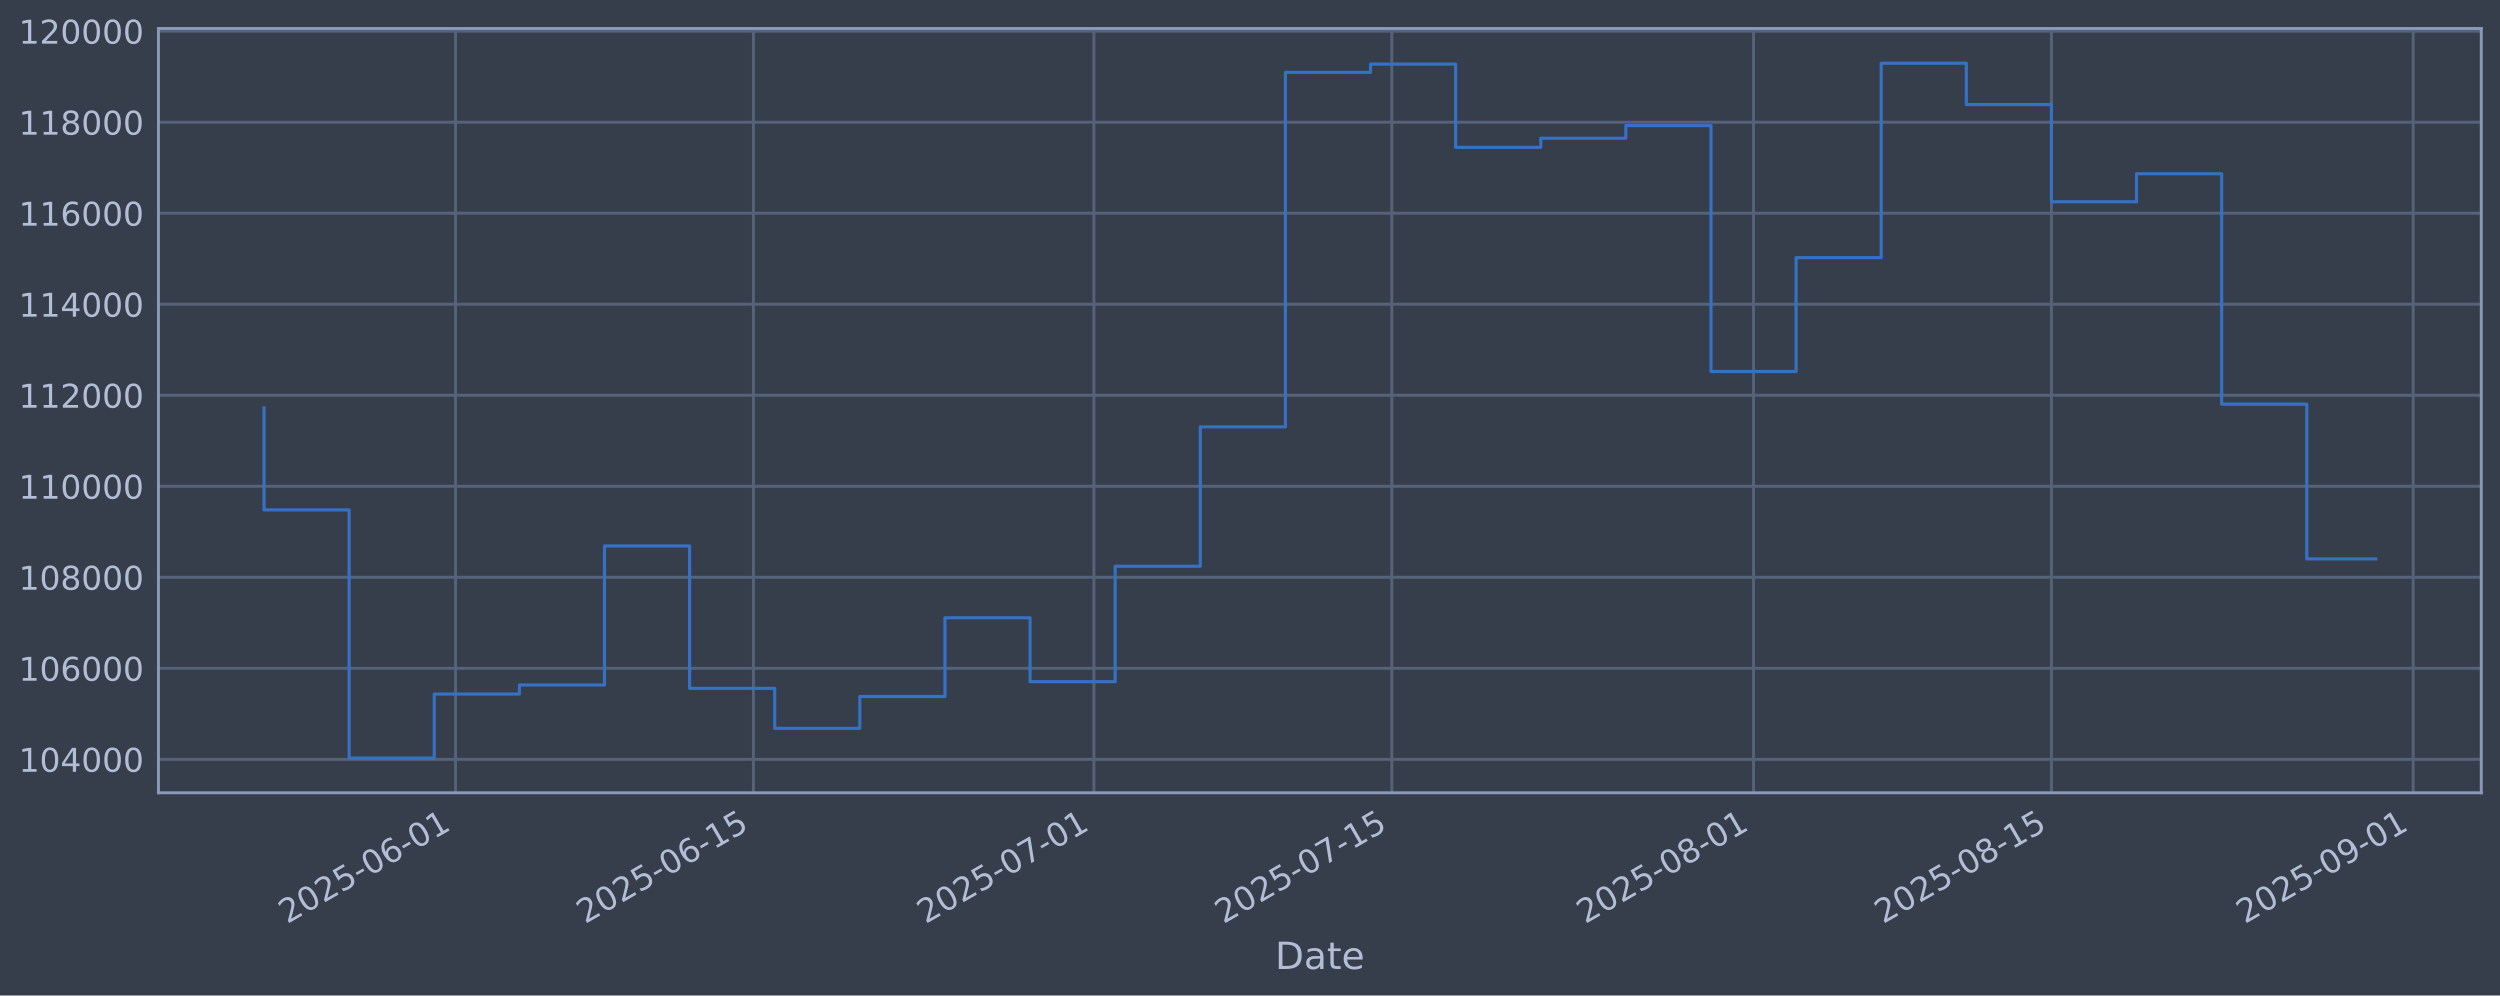
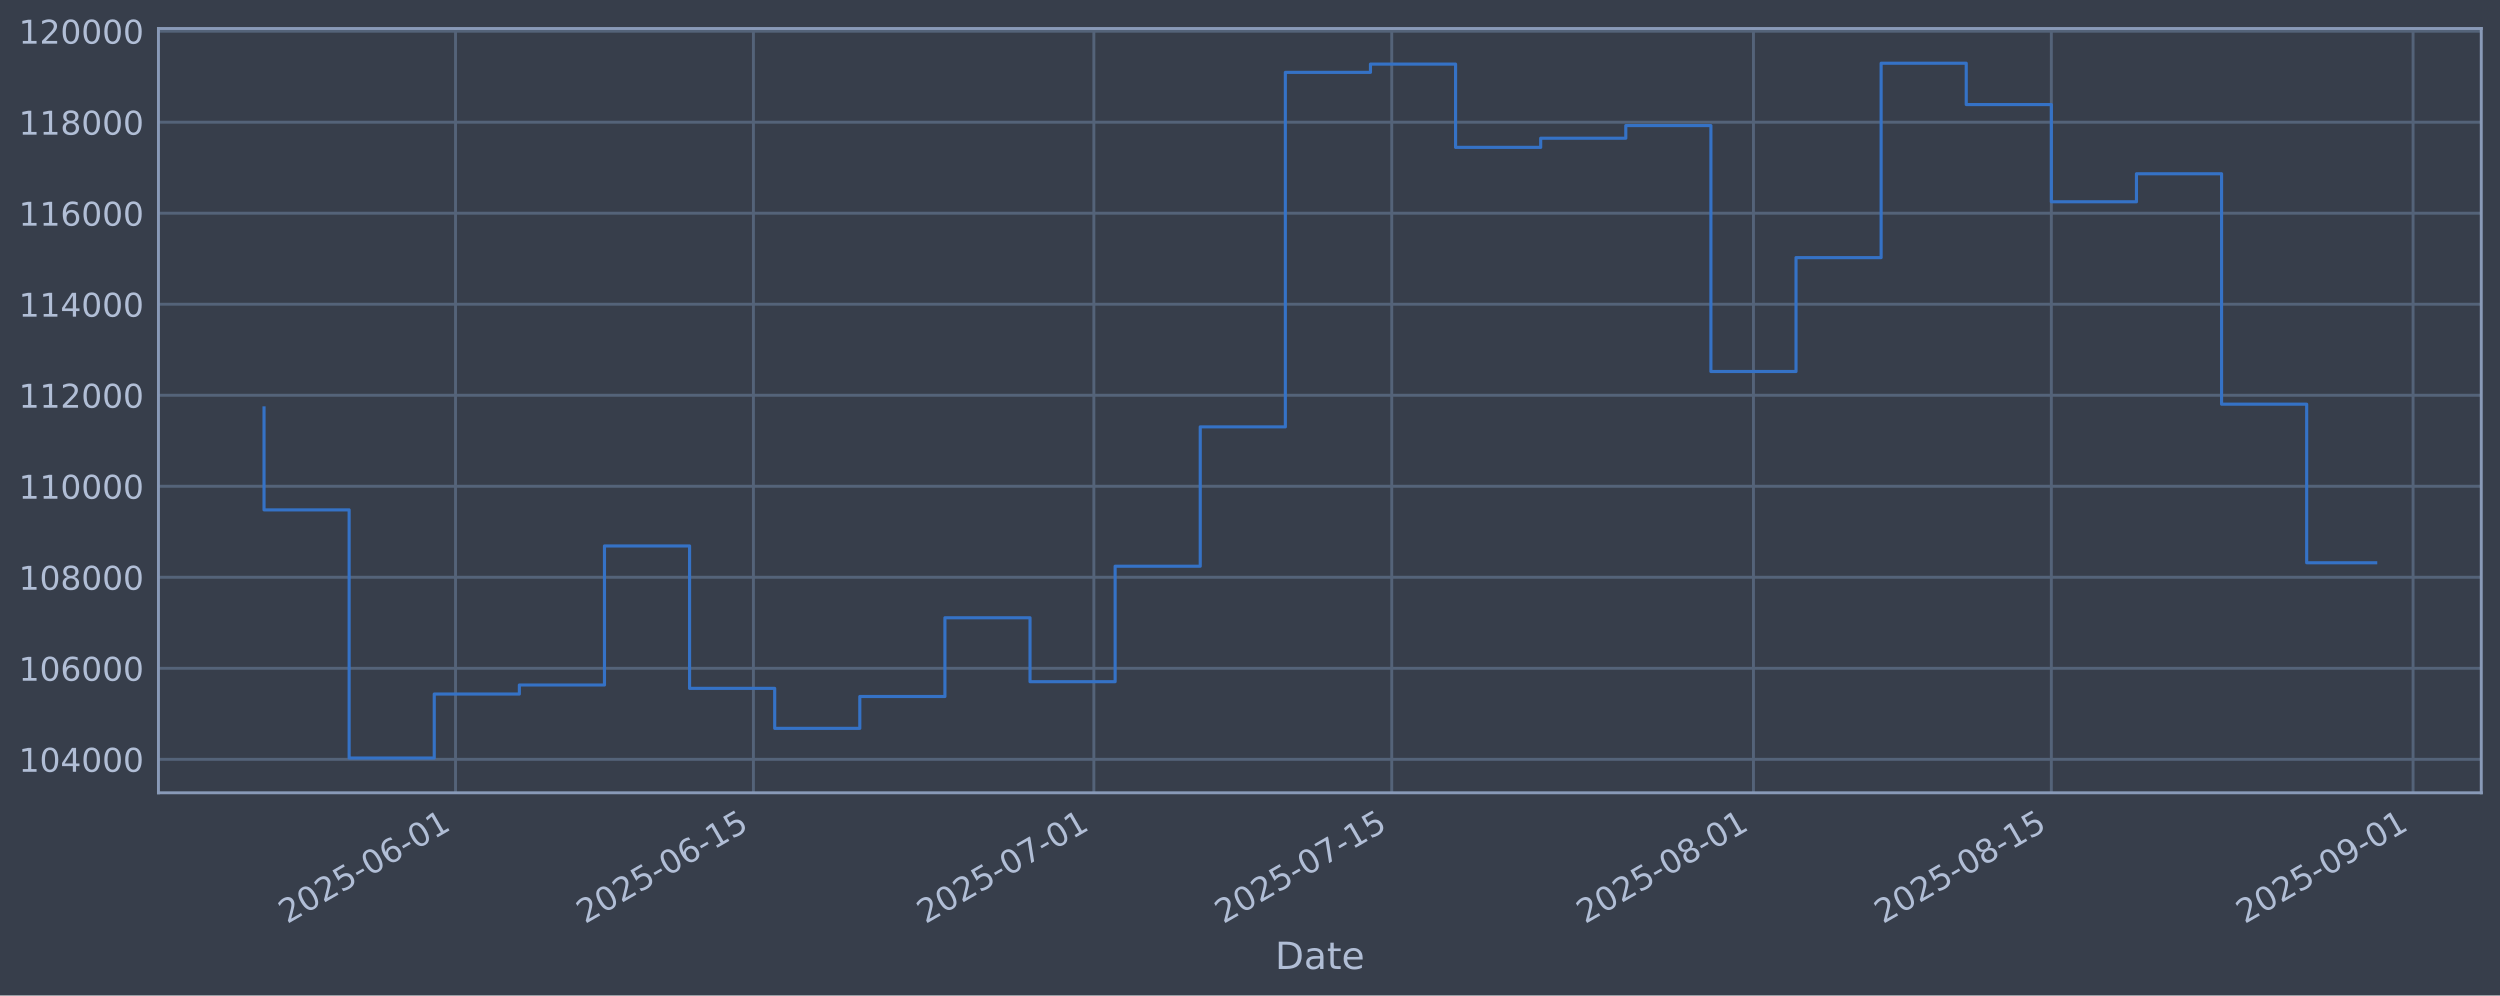
<svg xmlns="http://www.w3.org/2000/svg" xmlns:xlink="http://www.w3.org/1999/xlink" width="960.9pt" height="382.628pt" viewBox="0 0 960.9 382.628" version="1.1">
  <defs>
    <style type="text/css">*{stroke-linejoin: round; stroke-linecap: butt}</style>
  </defs>
  <g id="figure_1">
    <g id="patch_1">
      <path d="M 0 382.628  L 960.9 382.628  L 960.9 0  L 0 0  z " style="fill: #373e4b" />
    </g>
    <g id="axes_1">
      <g id="patch_2">
        <path d="M 60.901 304.718  L 953.701 304.718  L 953.701 10.958  L 60.901 10.958  z " style="fill: #373e4b" />
      </g>
      <g id="matplotlib.axis_1">
        <g id="xtick_1">
          <g id="line2d_1">
-             <path d="M 175.09 304.718  L 175.09 10.958  " clip-path="url(#p738e8cde74)" style="fill: none; stroke: #546379; stroke-width: 1.12; stroke-linecap: square" />
+             <path d="M 175.086 304.718  L 175.086 10.958  " clip-path="url(#pfd9ee3f8a5)" style="fill: none; stroke: #546379; stroke-width: 1.12; stroke-linecap: square" />
          </g>
          <g id="line2d_2" />
          <g id="text_1">
-             <g style="fill: #b1bed6" transform="translate(110.365 355.2226) rotate(-30) scale(0.126 -0.126)">
+             <g style="fill: #b1bed6" transform="translate(110.361 355.2226) rotate(-30) scale(0.126 -0.126)">
              <defs>
                <path id="DejaVuSans-32" d="M 1228 531  L 3431 531  L 3431 0  L 469 0  L 469 531  Q 828 903 1448 1529  Q 2069 2156 2228 2338  Q 2531 2678 2651 2914  Q 2772 3150 2772 3378  Q 2772 3750 2511 3984  Q 2250 4219 1831 4219  Q 1534 4219 1204 4116  Q 875 4013 500 3803  L 500 4441  Q 881 4594 1212 4672  Q 1544 4750 1819 4750  Q 2544 4750 2975 4387  Q 3406 4025 3406 3419  Q 3406 3131 3298 2873  Q 3191 2616 2906 2266  Q 2828 2175 2409 1742  Q 1991 1309 1228 531  z " transform="scale(0.015625)" />
                <path id="DejaVuSans-30" d="M 2034 4250  Q 1547 4250 1301 3770  Q 1056 3291 1056 2328  Q 1056 1369 1301 889  Q 1547 409 2034 409  Q 2525 409 2770 889  Q 3016 1369 3016 2328  Q 3016 3291 2770 3770  Q 2525 4250 2034 4250  z M 2034 4750  Q 2819 4750 3233 4129  Q 3647 3509 3647 2328  Q 3647 1150 3233 529  Q 2819 -91 2034 -91  Q 1250 -91 836 529  Q 422 1150 422 2328  Q 422 3509 836 4129  Q 1250 4750 2034 4750  z " transform="scale(0.015625)" />
                <path id="DejaVuSans-35" d="M 691 4666  L 3169 4666  L 3169 4134  L 1269 4134  L 1269 2991  Q 1406 3038 1543 3061  Q 1681 3084 1819 3084  Q 2600 3084 3056 2656  Q 3513 2228 3513 1497  Q 3513 744 3044 326  Q 2575 -91 1722 -91  Q 1428 -91 1123 -41  Q 819 9 494 109  L 494 744  Q 775 591 1075 516  Q 1375 441 1709 441  Q 2250 441 2565 725  Q 2881 1009 2881 1497  Q 2881 1984 2565 2268  Q 2250 2553 1709 2553  Q 1456 2553 1204 2497  Q 953 2441 691 2322  L 691 4666  z " transform="scale(0.015625)" />
                <path id="DejaVuSans-2d" d="M 313 2009  L 1997 2009  L 1997 1497  L 313 1497  L 313 2009  z " transform="scale(0.015625)" />
                <path id="DejaVuSans-36" d="M 2113 2584  Q 1688 2584 1439 2293  Q 1191 2003 1191 1497  Q 1191 994 1439 701  Q 1688 409 2113 409  Q 2538 409 2786 701  Q 3034 994 3034 1497  Q 3034 2003 2786 2293  Q 2538 2584 2113 2584  z M 3366 4563  L 3366 3988  Q 3128 4100 2886 4159  Q 2644 4219 2406 4219  Q 1781 4219 1451 3797  Q 1122 3375 1075 2522  Q 1259 2794 1537 2939  Q 1816 3084 2150 3084  Q 2853 3084 3261 2657  Q 3669 2231 3669 1497  Q 3669 778 3244 343  Q 2819 -91 2113 -91  Q 1303 -91 875 529  Q 447 1150 447 2328  Q 447 3434 972 4092  Q 1497 4750 2381 4750  Q 2619 4750 2861 4703  Q 3103 4656 3366 4563  z " transform="scale(0.015625)" />
                <path id="DejaVuSans-31" d="M 794 531  L 1825 531  L 1825 4091  L 703 3866  L 703 4441  L 1819 4666  L 2450 4666  L 2450 531  L 3481 531  L 3481 0  L 794 0  L 794 531  z " transform="scale(0.015625)" />
              </defs>
              <use xlink:href="#DejaVuSans-32" />
              <use xlink:href="#DejaVuSans-30" transform="translate(63.62305 0)" />
              <use xlink:href="#DejaVuSans-32" transform="translate(127.2461 0)" />
              <use xlink:href="#DejaVuSans-35" transform="translate(190.8691 0)" />
              <use xlink:href="#DejaVuSans-2d" transform="translate(254.4922 0)" />
              <use xlink:href="#DejaVuSans-30" transform="translate(290.5762 0)" />
              <use xlink:href="#DejaVuSans-36" transform="translate(354.1992 0)" />
              <use xlink:href="#DejaVuSans-2d" transform="translate(417.8223 0)" />
              <use xlink:href="#DejaVuSans-30" transform="translate(453.9062 0)" />
              <use xlink:href="#DejaVuSans-31" transform="translate(517.5293 0)" />
            </g>
          </g>
        </g>
        <g id="xtick_2">
          <g id="line2d_3">
-             <path d="M 289.592 304.718  L 289.592 10.958  " clip-path="url(#p738e8cde74)" style="fill: none; stroke: #546379; stroke-width: 1.12; stroke-linecap: square" />
+             <path d="M 289.582 304.718  L 289.582 10.958  " clip-path="url(#pfd9ee3f8a5)" style="fill: none; stroke: #546379; stroke-width: 1.12; stroke-linecap: square" />
          </g>
          <g id="line2d_4" />
          <g id="text_2">
-             <g style="fill: #b1bed6" transform="translate(224.8666 355.2226) rotate(-30) scale(0.126 -0.126)">
+             <g style="fill: #b1bed6" transform="translate(224.8563 355.2226) rotate(-30) scale(0.126 -0.126)">
              <use xlink:href="#DejaVuSans-32" />
              <use xlink:href="#DejaVuSans-30" transform="translate(63.62305 0)" />
              <use xlink:href="#DejaVuSans-32" transform="translate(127.2461 0)" />
              <use xlink:href="#DejaVuSans-35" transform="translate(190.8691 0)" />
              <use xlink:href="#DejaVuSans-2d" transform="translate(254.4922 0)" />
              <use xlink:href="#DejaVuSans-30" transform="translate(290.5762 0)" />
              <use xlink:href="#DejaVuSans-36" transform="translate(354.1992 0)" />
              <use xlink:href="#DejaVuSans-2d" transform="translate(417.8223 0)" />
              <use xlink:href="#DejaVuSans-31" transform="translate(453.9062 0)" />
              <use xlink:href="#DejaVuSans-35" transform="translate(517.5293 0)" />
            </g>
          </g>
        </g>
        <g id="xtick_3">
          <g id="line2d_5">
-             <path d="M 420.451 304.718  L 420.451 10.958  " clip-path="url(#p738e8cde74)" style="fill: none; stroke: #546379; stroke-width: 1.12; stroke-linecap: square" />
+             <path d="M 420.434 304.718  L 420.434 10.958  " clip-path="url(#pfd9ee3f8a5)" style="fill: none; stroke: #546379; stroke-width: 1.12; stroke-linecap: square" />
          </g>
          <g id="line2d_6" />
          <g id="text_3">
-             <g style="fill: #b1bed6" transform="translate(355.7255 355.2226) rotate(-30) scale(0.126 -0.126)">
+             <g style="fill: #b1bed6" transform="translate(355.7082 355.2226) rotate(-30) scale(0.126 -0.126)">
              <defs>
                <path id="DejaVuSans-37" d="M 525 4666  L 3525 4666  L 3525 4397  L 1831 0  L 1172 0  L 2766 4134  L 525 4134  L 525 4666  z " transform="scale(0.015625)" />
              </defs>
              <use xlink:href="#DejaVuSans-32" />
              <use xlink:href="#DejaVuSans-30" transform="translate(63.62305 0)" />
              <use xlink:href="#DejaVuSans-32" transform="translate(127.2461 0)" />
              <use xlink:href="#DejaVuSans-35" transform="translate(190.8691 0)" />
              <use xlink:href="#DejaVuSans-2d" transform="translate(254.4922 0)" />
              <use xlink:href="#DejaVuSans-30" transform="translate(290.5762 0)" />
              <use xlink:href="#DejaVuSans-37" transform="translate(354.1992 0)" />
              <use xlink:href="#DejaVuSans-2d" transform="translate(417.8223 0)" />
              <use xlink:href="#DejaVuSans-30" transform="translate(453.9062 0)" />
              <use xlink:href="#DejaVuSans-31" transform="translate(517.5293 0)" />
            </g>
          </g>
        </g>
        <g id="xtick_4">
          <g id="line2d_7">
-             <path d="M 534.953 304.718  L 534.953 10.958  " clip-path="url(#p738e8cde74)" style="fill: none; stroke: #546379; stroke-width: 1.12; stroke-linecap: square" />
+             <path d="M 534.929 304.718  L 534.929 10.958  " clip-path="url(#pfd9ee3f8a5)" style="fill: none; stroke: #546379; stroke-width: 1.12; stroke-linecap: square" />
          </g>
          <g id="line2d_8" />
          <g id="text_4">
-             <g style="fill: #b1bed6" transform="translate(470.2271 355.2226) rotate(-30) scale(0.126 -0.126)">
+             <g style="fill: #b1bed6" transform="translate(470.2036 355.2226) rotate(-30) scale(0.126 -0.126)">
              <use xlink:href="#DejaVuSans-32" />
              <use xlink:href="#DejaVuSans-30" transform="translate(63.62305 0)" />
              <use xlink:href="#DejaVuSans-32" transform="translate(127.2461 0)" />
              <use xlink:href="#DejaVuSans-35" transform="translate(190.8691 0)" />
              <use xlink:href="#DejaVuSans-2d" transform="translate(254.4922 0)" />
              <use xlink:href="#DejaVuSans-30" transform="translate(290.5762 0)" />
              <use xlink:href="#DejaVuSans-37" transform="translate(354.1992 0)" />
              <use xlink:href="#DejaVuSans-2d" transform="translate(417.8223 0)" />
              <use xlink:href="#DejaVuSans-31" transform="translate(453.9062 0)" />
              <use xlink:href="#DejaVuSans-35" transform="translate(517.5293 0)" />
            </g>
          </g>
        </g>
        <g id="xtick_5">
          <g id="line2d_9">
-             <path d="M 673.99 304.718  L 673.99 10.958  " clip-path="url(#p738e8cde74)" style="fill: none; stroke: #546379; stroke-width: 1.12; stroke-linecap: square" />
+             <path d="M 673.959 304.718  L 673.959 10.958  " clip-path="url(#pfd9ee3f8a5)" style="fill: none; stroke: #546379; stroke-width: 1.12; stroke-linecap: square" />
          </g>
          <g id="line2d_10" />
          <g id="text_5">
-             <g style="fill: #b1bed6" transform="translate(609.2648 355.2226) rotate(-30) scale(0.126 -0.126)">
+             <g style="fill: #b1bed6" transform="translate(609.2337 355.2226) rotate(-30) scale(0.126 -0.126)">
              <defs>
                <path id="DejaVuSans-38" d="M 2034 2216  Q 1584 2216 1326 1975  Q 1069 1734 1069 1313  Q 1069 891 1326 650  Q 1584 409 2034 409  Q 2484 409 2743 651  Q 3003 894 3003 1313  Q 3003 1734 2745 1975  Q 2488 2216 2034 2216  z M 1403 2484  Q 997 2584 770 2862  Q 544 3141 544 3541  Q 544 4100 942 4425  Q 1341 4750 2034 4750  Q 2731 4750 3128 4425  Q 3525 4100 3525 3541  Q 3525 3141 3298 2862  Q 3072 2584 2669 2484  Q 3125 2378 3379 2068  Q 3634 1759 3634 1313  Q 3634 634 3220 271  Q 2806 -91 2034 -91  Q 1263 -91 848 271  Q 434 634 434 1313  Q 434 1759 690 2068  Q 947 2378 1403 2484  z M 1172 3481  Q 1172 3119 1398 2916  Q 1625 2713 2034 2713  Q 2441 2713 2670 2916  Q 2900 3119 2900 3481  Q 2900 3844 2670 4047  Q 2441 4250 2034 4250  Q 1625 4250 1398 4047  Q 1172 3844 1172 3481  z " transform="scale(0.015625)" />
              </defs>
              <use xlink:href="#DejaVuSans-32" />
              <use xlink:href="#DejaVuSans-30" transform="translate(63.62305 0)" />
              <use xlink:href="#DejaVuSans-32" transform="translate(127.2461 0)" />
              <use xlink:href="#DejaVuSans-35" transform="translate(190.8691 0)" />
              <use xlink:href="#DejaVuSans-2d" transform="translate(254.4922 0)" />
              <use xlink:href="#DejaVuSans-30" transform="translate(290.5762 0)" />
              <use xlink:href="#DejaVuSans-38" transform="translate(354.1992 0)" />
              <use xlink:href="#DejaVuSans-2d" transform="translate(417.8223 0)" />
              <use xlink:href="#DejaVuSans-30" transform="translate(453.9062 0)" />
              <use xlink:href="#DejaVuSans-31" transform="translate(517.5293 0)" />
            </g>
          </g>
        </g>
        <g id="xtick_6">
          <g id="line2d_11">
-             <path d="M 788.492 304.718  L 788.492 10.958  " clip-path="url(#p738e8cde74)" style="fill: none; stroke: #546379; stroke-width: 1.12; stroke-linecap: square" />
+             <path d="M 788.455 304.718  L 788.455 10.958  " clip-path="url(#pfd9ee3f8a5)" style="fill: none; stroke: #546379; stroke-width: 1.12; stroke-linecap: square" />
          </g>
          <g id="line2d_12" />
          <g id="text_6">
-             <g style="fill: #b1bed6" transform="translate(723.7663 355.2226) rotate(-30) scale(0.126 -0.126)">
+             <g style="fill: #b1bed6" transform="translate(723.729 355.2226) rotate(-30) scale(0.126 -0.126)">
              <use xlink:href="#DejaVuSans-32" />
              <use xlink:href="#DejaVuSans-30" transform="translate(63.62305 0)" />
              <use xlink:href="#DejaVuSans-32" transform="translate(127.2461 0)" />
              <use xlink:href="#DejaVuSans-35" transform="translate(190.8691 0)" />
              <use xlink:href="#DejaVuSans-2d" transform="translate(254.4922 0)" />
              <use xlink:href="#DejaVuSans-30" transform="translate(290.5762 0)" />
              <use xlink:href="#DejaVuSans-38" transform="translate(354.1992 0)" />
              <use xlink:href="#DejaVuSans-2d" transform="translate(417.8223 0)" />
              <use xlink:href="#DejaVuSans-31" transform="translate(453.9062 0)" />
              <use xlink:href="#DejaVuSans-35" transform="translate(517.5293 0)" />
            </g>
          </g>
        </g>
        <g id="xtick_7">
          <g id="line2d_13">
-             <path d="M 927.529 304.718  L 927.529 10.958  " clip-path="url(#p738e8cde74)" style="fill: none; stroke: #546379; stroke-width: 1.12; stroke-linecap: square" />
+             <path d="M 927.485 304.718  L 927.485 10.958  " clip-path="url(#pfd9ee3f8a5)" style="fill: none; stroke: #546379; stroke-width: 1.12; stroke-linecap: square" />
          </g>
          <g id="line2d_14" />
          <g id="text_7">
-             <g style="fill: #b1bed6" transform="translate(862.804 355.2226) rotate(-30) scale(0.126 -0.126)">
+             <g style="fill: #b1bed6" transform="translate(862.7591 355.2226) rotate(-30) scale(0.126 -0.126)">
              <defs>
                <path id="DejaVuSans-39" d="M 703 97  L 703 672  Q 941 559 1184 500  Q 1428 441 1663 441  Q 2288 441 2617 861  Q 2947 1281 2994 2138  Q 2813 1869 2534 1725  Q 2256 1581 1919 1581  Q 1219 1581 811 2004  Q 403 2428 403 3163  Q 403 3881 828 4315  Q 1253 4750 1959 4750  Q 2769 4750 3195 4129  Q 3622 3509 3622 2328  Q 3622 1225 3098 567  Q 2575 -91 1691 -91  Q 1453 -91 1209 -44  Q 966 3 703 97  z M 1959 2075  Q 2384 2075 2632 2365  Q 2881 2656 2881 3163  Q 2881 3666 2632 3958  Q 2384 4250 1959 4250  Q 1534 4250 1286 3958  Q 1038 3666 1038 3163  Q 1038 2656 1286 2365  Q 1534 2075 1959 2075  z " transform="scale(0.015625)" />
              </defs>
              <use xlink:href="#DejaVuSans-32" />
              <use xlink:href="#DejaVuSans-30" transform="translate(63.62305 0)" />
              <use xlink:href="#DejaVuSans-32" transform="translate(127.2461 0)" />
              <use xlink:href="#DejaVuSans-35" transform="translate(190.8691 0)" />
              <use xlink:href="#DejaVuSans-2d" transform="translate(254.4922 0)" />
              <use xlink:href="#DejaVuSans-30" transform="translate(290.5762 0)" />
              <use xlink:href="#DejaVuSans-39" transform="translate(354.1992 0)" />
              <use xlink:href="#DejaVuSans-2d" transform="translate(417.8223 0)" />
              <use xlink:href="#DejaVuSans-30" transform="translate(453.9062 0)" />
              <use xlink:href="#DejaVuSans-31" transform="translate(517.5293 0)" />
            </g>
          </g>
        </g>
        <g id="text_8">
          <g style="fill: #b1bed6" transform="translate(490.0914 372.4337) scale(0.144 -0.144)">
            <defs>
              <path id="DejaVuSans-44" d="M 1259 4147  L 1259 519  L 2022 519  Q 2988 519 3436 956  Q 3884 1394 3884 2338  Q 3884 3275 3436 3711  Q 2988 4147 2022 4147  L 1259 4147  z M 628 4666  L 1925 4666  Q 3281 4666 3915 4102  Q 4550 3538 4550 2338  Q 4550 1131 3912 565  Q 3275 0 1925 0  L 628 0  L 628 4666  z " transform="scale(0.015625)" />
              <path id="DejaVuSans-61" d="M 2194 1759  Q 1497 1759 1228 1600  Q 959 1441 959 1056  Q 959 750 1161 570  Q 1363 391 1709 391  Q 2188 391 2477 730  Q 2766 1069 2766 1631  L 2766 1759  L 2194 1759  z M 3341 1997  L 3341 0  L 2766 0  L 2766 531  Q 2569 213 2275 61  Q 1981 -91 1556 -91  Q 1019 -91 701 211  Q 384 513 384 1019  Q 384 1609 779 1909  Q 1175 2209 1959 2209  L 2766 2209  L 2766 2266  Q 2766 2663 2505 2880  Q 2244 3097 1772 3097  Q 1472 3097 1187 3025  Q 903 2953 641 2809  L 641 3341  Q 956 3463 1253 3523  Q 1550 3584 1831 3584  Q 2591 3584 2966 3190  Q 3341 2797 3341 1997  z " transform="scale(0.015625)" />
              <path id="DejaVuSans-74" d="M 1172 4494  L 1172 3500  L 2356 3500  L 2356 3053  L 1172 3053  L 1172 1153  Q 1172 725 1289 603  Q 1406 481 1766 481  L 2356 481  L 2356 0  L 1766 0  Q 1100 0 847 248  Q 594 497 594 1153  L 594 3053  L 172 3053  L 172 3500  L 594 3500  L 594 4494  L 1172 4494  z " transform="scale(0.015625)" />
              <path id="DejaVuSans-65" d="M 3597 1894  L 3597 1613  L 953 1613  Q 991 1019 1311 708  Q 1631 397 2203 397  Q 2534 397 2845 478  Q 3156 559 3463 722  L 3463 178  Q 3153 47 2828 -22  Q 2503 -91 2169 -91  Q 1331 -91 842 396  Q 353 884 353 1716  Q 353 2575 817 3079  Q 1281 3584 2069 3584  Q 2775 3584 3186 3129  Q 3597 2675 3597 1894  z M 3022 2063  Q 3016 2534 2758 2815  Q 2500 3097 2075 3097  Q 1594 3097 1305 2825  Q 1016 2553 972 2059  L 3022 2063  z " transform="scale(0.015625)" />
            </defs>
            <use xlink:href="#DejaVuSans-44" />
            <use xlink:href="#DejaVuSans-61" transform="translate(77.00195 0)" />
            <use xlink:href="#DejaVuSans-74" transform="translate(138.2812 0)" />
            <use xlink:href="#DejaVuSans-65" transform="translate(177.4902 0)" />
          </g>
        </g>
      </g>
      <g id="matplotlib.axis_2">
        <g id="ytick_1">
          <g id="line2d_15">
-             <path d="M 60.901 291.85  L 953.701 291.85  " clip-path="url(#p738e8cde74)" style="fill: none; stroke: #546379; stroke-width: 1.12; stroke-linecap: square" />
+             <path d="M 60.901 291.85  L 953.701 291.85  " clip-path="url(#pfd9ee3f8a5)" style="fill: none; stroke: #546379; stroke-width: 1.12; stroke-linecap: square" />
          </g>
          <g id="line2d_16" />
          <g id="text_9">
            <g style="fill: #b1bed6" transform="translate(7.2 296.6367) scale(0.126 -0.126)">
              <defs>
                <path id="DejaVuSans-34" d="M 2419 4116  L 825 1625  L 2419 1625  L 2419 4116  z M 2253 4666  L 3047 4666  L 3047 1625  L 3713 1625  L 3713 1100  L 3047 1100  L 3047 0  L 2419 0  L 2419 1100  L 313 1100  L 313 1709  L 2253 4666  z " transform="scale(0.015625)" />
              </defs>
              <use xlink:href="#DejaVuSans-31" />
              <use xlink:href="#DejaVuSans-30" transform="translate(63.62305 0)" />
              <use xlink:href="#DejaVuSans-34" transform="translate(127.2461 0)" />
              <use xlink:href="#DejaVuSans-30" transform="translate(190.8691 0)" />
              <use xlink:href="#DejaVuSans-30" transform="translate(254.4922 0)" />
              <use xlink:href="#DejaVuSans-30" transform="translate(318.1152 0)" />
            </g>
          </g>
        </g>
        <g id="ytick_2">
          <g id="line2d_17">
-             <path d="M 60.901 256.867  L 953.701 256.867  " clip-path="url(#p738e8cde74)" style="fill: none; stroke: #546379; stroke-width: 1.12; stroke-linecap: square" />
+             <path d="M 60.901 256.867  L 953.701 256.867  " clip-path="url(#pfd9ee3f8a5)" style="fill: none; stroke: #546379; stroke-width: 1.12; stroke-linecap: square" />
          </g>
          <g id="line2d_18" />
          <g id="text_10">
            <g style="fill: #b1bed6" transform="translate(7.2 261.6538) scale(0.126 -0.126)">
              <use xlink:href="#DejaVuSans-31" />
              <use xlink:href="#DejaVuSans-30" transform="translate(63.62305 0)" />
              <use xlink:href="#DejaVuSans-36" transform="translate(127.2461 0)" />
              <use xlink:href="#DejaVuSans-30" transform="translate(190.8691 0)" />
              <use xlink:href="#DejaVuSans-30" transform="translate(254.4922 0)" />
              <use xlink:href="#DejaVuSans-30" transform="translate(318.1152 0)" />
            </g>
          </g>
        </g>
        <g id="ytick_3">
          <g id="line2d_19">
-             <path d="M 60.901 221.884  L 953.701 221.884  " clip-path="url(#p738e8cde74)" style="fill: none; stroke: #546379; stroke-width: 1.12; stroke-linecap: square" />
+             <path d="M 60.901 221.884  L 953.701 221.884  " clip-path="url(#pfd9ee3f8a5)" style="fill: none; stroke: #546379; stroke-width: 1.12; stroke-linecap: square" />
          </g>
          <g id="line2d_20" />
          <g id="text_11">
            <g style="fill: #b1bed6" transform="translate(7.2 226.671) scale(0.126 -0.126)">
              <use xlink:href="#DejaVuSans-31" />
              <use xlink:href="#DejaVuSans-30" transform="translate(63.62305 0)" />
              <use xlink:href="#DejaVuSans-38" transform="translate(127.2461 0)" />
              <use xlink:href="#DejaVuSans-30" transform="translate(190.8691 0)" />
              <use xlink:href="#DejaVuSans-30" transform="translate(254.4922 0)" />
              <use xlink:href="#DejaVuSans-30" transform="translate(318.1152 0)" />
            </g>
          </g>
        </g>
        <g id="ytick_4">
          <g id="line2d_21">
-             <path d="M 60.901 186.901  L 953.701 186.901  " clip-path="url(#p738e8cde74)" style="fill: none; stroke: #546379; stroke-width: 1.12; stroke-linecap: square" />
+             <path d="M 60.901 186.901  L 953.701 186.901  " clip-path="url(#pfd9ee3f8a5)" style="fill: none; stroke: #546379; stroke-width: 1.12; stroke-linecap: square" />
          </g>
          <g id="line2d_22" />
          <g id="text_12">
            <g style="fill: #b1bed6" transform="translate(7.2 191.6882) scale(0.126 -0.126)">
              <use xlink:href="#DejaVuSans-31" />
              <use xlink:href="#DejaVuSans-31" transform="translate(63.62305 0)" />
              <use xlink:href="#DejaVuSans-30" transform="translate(127.2461 0)" />
              <use xlink:href="#DejaVuSans-30" transform="translate(190.8691 0)" />
              <use xlink:href="#DejaVuSans-30" transform="translate(254.4922 0)" />
              <use xlink:href="#DejaVuSans-30" transform="translate(318.1152 0)" />
            </g>
          </g>
        </g>
        <g id="ytick_5">
          <g id="line2d_23">
-             <path d="M 60.901 151.918  L 953.701 151.918  " clip-path="url(#p738e8cde74)" style="fill: none; stroke: #546379; stroke-width: 1.12; stroke-linecap: square" />
+             <path d="M 60.901 151.918  L 953.701 151.918  " clip-path="url(#pfd9ee3f8a5)" style="fill: none; stroke: #546379; stroke-width: 1.12; stroke-linecap: square" />
          </g>
          <g id="line2d_24" />
          <g id="text_13">
            <g style="fill: #b1bed6" transform="translate(7.2 156.7053) scale(0.126 -0.126)">
              <use xlink:href="#DejaVuSans-31" />
              <use xlink:href="#DejaVuSans-31" transform="translate(63.62305 0)" />
              <use xlink:href="#DejaVuSans-32" transform="translate(127.2461 0)" />
              <use xlink:href="#DejaVuSans-30" transform="translate(190.8691 0)" />
              <use xlink:href="#DejaVuSans-30" transform="translate(254.4922 0)" />
              <use xlink:href="#DejaVuSans-30" transform="translate(318.1152 0)" />
            </g>
          </g>
        </g>
        <g id="ytick_6">
          <g id="line2d_25">
-             <path d="M 60.901 116.936  L 953.701 116.936  " clip-path="url(#p738e8cde74)" style="fill: none; stroke: #546379; stroke-width: 1.12; stroke-linecap: square" />
+             <path d="M 60.901 116.936  L 953.701 116.936  " clip-path="url(#pfd9ee3f8a5)" style="fill: none; stroke: #546379; stroke-width: 1.12; stroke-linecap: square" />
          </g>
          <g id="line2d_26" />
          <g id="text_14">
            <g style="fill: #b1bed6" transform="translate(7.2 121.7225) scale(0.126 -0.126)">
              <use xlink:href="#DejaVuSans-31" />
              <use xlink:href="#DejaVuSans-31" transform="translate(63.62305 0)" />
              <use xlink:href="#DejaVuSans-34" transform="translate(127.2461 0)" />
              <use xlink:href="#DejaVuSans-30" transform="translate(190.8691 0)" />
              <use xlink:href="#DejaVuSans-30" transform="translate(254.4922 0)" />
              <use xlink:href="#DejaVuSans-30" transform="translate(318.1152 0)" />
            </g>
          </g>
        </g>
        <g id="ytick_7">
          <g id="line2d_27">
-             <path d="M 60.901 81.953  L 953.701 81.953  " clip-path="url(#p738e8cde74)" style="fill: none; stroke: #546379; stroke-width: 1.12; stroke-linecap: square" />
+             <path d="M 60.901 81.953  L 953.701 81.953  " clip-path="url(#pfd9ee3f8a5)" style="fill: none; stroke: #546379; stroke-width: 1.12; stroke-linecap: square" />
          </g>
          <g id="line2d_28" />
          <g id="text_15">
            <g style="fill: #b1bed6" transform="translate(7.2 86.73969) scale(0.126 -0.126)">
              <use xlink:href="#DejaVuSans-31" />
              <use xlink:href="#DejaVuSans-31" transform="translate(63.62305 0)" />
              <use xlink:href="#DejaVuSans-36" transform="translate(127.2461 0)" />
              <use xlink:href="#DejaVuSans-30" transform="translate(190.8691 0)" />
              <use xlink:href="#DejaVuSans-30" transform="translate(254.4922 0)" />
              <use xlink:href="#DejaVuSans-30" transform="translate(318.1152 0)" />
            </g>
          </g>
        </g>
        <g id="ytick_8">
          <g id="line2d_29">
-             <path d="M 60.901 46.97  L 953.701 46.97  " clip-path="url(#p738e8cde74)" style="fill: none; stroke: #546379; stroke-width: 1.12; stroke-linecap: square" />
+             <path d="M 60.901 46.97  L 953.701 46.97  " clip-path="url(#pfd9ee3f8a5)" style="fill: none; stroke: #546379; stroke-width: 1.12; stroke-linecap: square" />
          </g>
          <g id="line2d_30" />
          <g id="text_16">
            <g style="fill: #b1bed6" transform="translate(7.2 51.75686) scale(0.126 -0.126)">
              <use xlink:href="#DejaVuSans-31" />
              <use xlink:href="#DejaVuSans-31" transform="translate(63.62305 0)" />
              <use xlink:href="#DejaVuSans-38" transform="translate(127.2461 0)" />
              <use xlink:href="#DejaVuSans-30" transform="translate(190.8691 0)" />
              <use xlink:href="#DejaVuSans-30" transform="translate(254.4922 0)" />
              <use xlink:href="#DejaVuSans-30" transform="translate(318.1152 0)" />
            </g>
          </g>
        </g>
        <g id="ytick_9">
          <g id="line2d_31">
-             <path d="M 60.901 11.987  L 953.701 11.987  " clip-path="url(#p738e8cde74)" style="fill: none; stroke: #546379; stroke-width: 1.12; stroke-linecap: square" />
+             <path d="M 60.901 11.987  L 953.701 11.987  " clip-path="url(#pfd9ee3f8a5)" style="fill: none; stroke: #546379; stroke-width: 1.12; stroke-linecap: square" />
          </g>
          <g id="line2d_32" />
          <g id="text_17">
            <g style="fill: #b1bed6" transform="translate(7.2 16.77403) scale(0.126 -0.126)">
              <use xlink:href="#DejaVuSans-31" />
              <use xlink:href="#DejaVuSans-32" transform="translate(63.62305 0)" />
              <use xlink:href="#DejaVuSans-30" transform="translate(127.2461 0)" />
              <use xlink:href="#DejaVuSans-30" transform="translate(190.8691 0)" />
              <use xlink:href="#DejaVuSans-30" transform="translate(254.4922 0)" />
              <use xlink:href="#DejaVuSans-30" transform="translate(318.1152 0)" />
            </g>
          </g>
        </g>
      </g>
      <g id="line2d_33">
-         <path d="M 101.482 156.778  L 101.482 195.974  L 134.197 195.974  L 134.197 291.366  L 166.912 291.366  L 166.912 266.759  L 199.627 266.759  L 199.627 263.286  L 232.341 263.286  L 232.341 209.841  L 265.056 209.841  L 265.056 264.586  L 297.771 264.586  L 297.771 279.95  L 330.485 279.95  L 330.485 267.706  L 363.2 267.706  L 363.2 237.446  L 395.915 237.446  L 395.915 262.012  L 428.63 262.012  L 428.63 217.631  L 461.344 217.631  L 461.344 164.07  L 494.059 164.07  L 494.059 27.81  L 526.774 27.81  L 526.774 24.636  L 559.489 24.636  L 559.489 56.646  L 592.203 56.646  L 592.203 53.121  L 624.918 53.121  L 624.918 48.272  L 657.633 48.272  L 657.633 142.793  L 690.348 142.793  L 690.348 99.016  L 723.062 99.016  L 723.062 24.311  L 755.777 24.311  L 755.777 40.185  L 788.492 40.185  L 788.492 77.56  L 821.207 77.56  L 821.207 66.788  L 853.921 66.788  L 853.921 155.356  L 886.636 155.356  L 886.636 214.818  L 913.119 214.818  " clip-path="url(#p738e8cde74)" style="fill: none; stroke: #3572c6; stroke-width: 1.2; stroke-linecap: square" />
+         <path d="M 101.482 156.778  L 101.482 195.974  L 134.195 195.974  L 134.195 291.366  L 166.908 291.366  L 166.908 266.759  L 199.621 266.759  L 199.621 263.286  L 232.334 263.286  L 232.334 209.841  L 265.047 209.841  L 265.047 264.586  L 297.76 264.586  L 297.76 279.95  L 330.473 279.95  L 330.473 267.706  L 363.186 267.706  L 363.186 237.446  L 395.899 237.446  L 395.899 262.012  L 428.612 262.012  L 428.612 217.631  L 461.325 217.631  L 461.325 164.07  L 494.038 164.07  L 494.038 27.81  L 526.751 27.81  L 526.751 24.636  L 559.464 24.636  L 559.464 56.646  L 592.177 56.646  L 592.177 53.121  L 624.89 53.121  L 624.89 48.272  L 657.603 48.272  L 657.603 142.793  L 690.316 142.793  L 690.316 99.016  L 723.029 99.016  L 723.029 24.311  L 755.742 24.311  L 755.742 40.185  L 788.455 40.185  L 788.455 77.56  L 821.168 77.56  L 821.168 66.788  L 853.88 66.788  L 853.88 155.356  L 886.593 155.356  L 886.593 216.296  L 913.119 216.296  " clip-path="url(#pfd9ee3f8a5)" style="fill: none; stroke: #3572c6; stroke-width: 1.2; stroke-linecap: square" />
      </g>
      <g id="patch_3">
        <path d="M 60.901 304.718  L 60.901 10.958  " style="fill: none; stroke: #899ab8; stroke-width: 1.12; stroke-linejoin: miter; stroke-linecap: square" />
      </g>
      <g id="patch_4">
        <path d="M 953.701 304.718  L 953.701 10.958  " style="fill: none; stroke: #899ab8; stroke-width: 1.12; stroke-linejoin: miter; stroke-linecap: square" />
      </g>
      <g id="patch_5">
        <path d="M 60.901 304.718  L 953.701 304.718  " style="fill: none; stroke: #899ab8; stroke-width: 1.12; stroke-linejoin: miter; stroke-linecap: square" />
      </g>
      <g id="patch_6">
        <path d="M 60.901 10.958  L 953.701 10.958  " style="fill: none; stroke: #899ab8; stroke-width: 1.12; stroke-linejoin: miter; stroke-linecap: square" />
      </g>
    </g>
  </g>
  <defs>
-     <clipPath id="p738e8cde74">
+     <clipPath id="pfd9ee3f8a5">
      <rect x="60.901" y="10.958" width="892.8" height="293.76" />
    </clipPath>
  </defs>
</svg>
